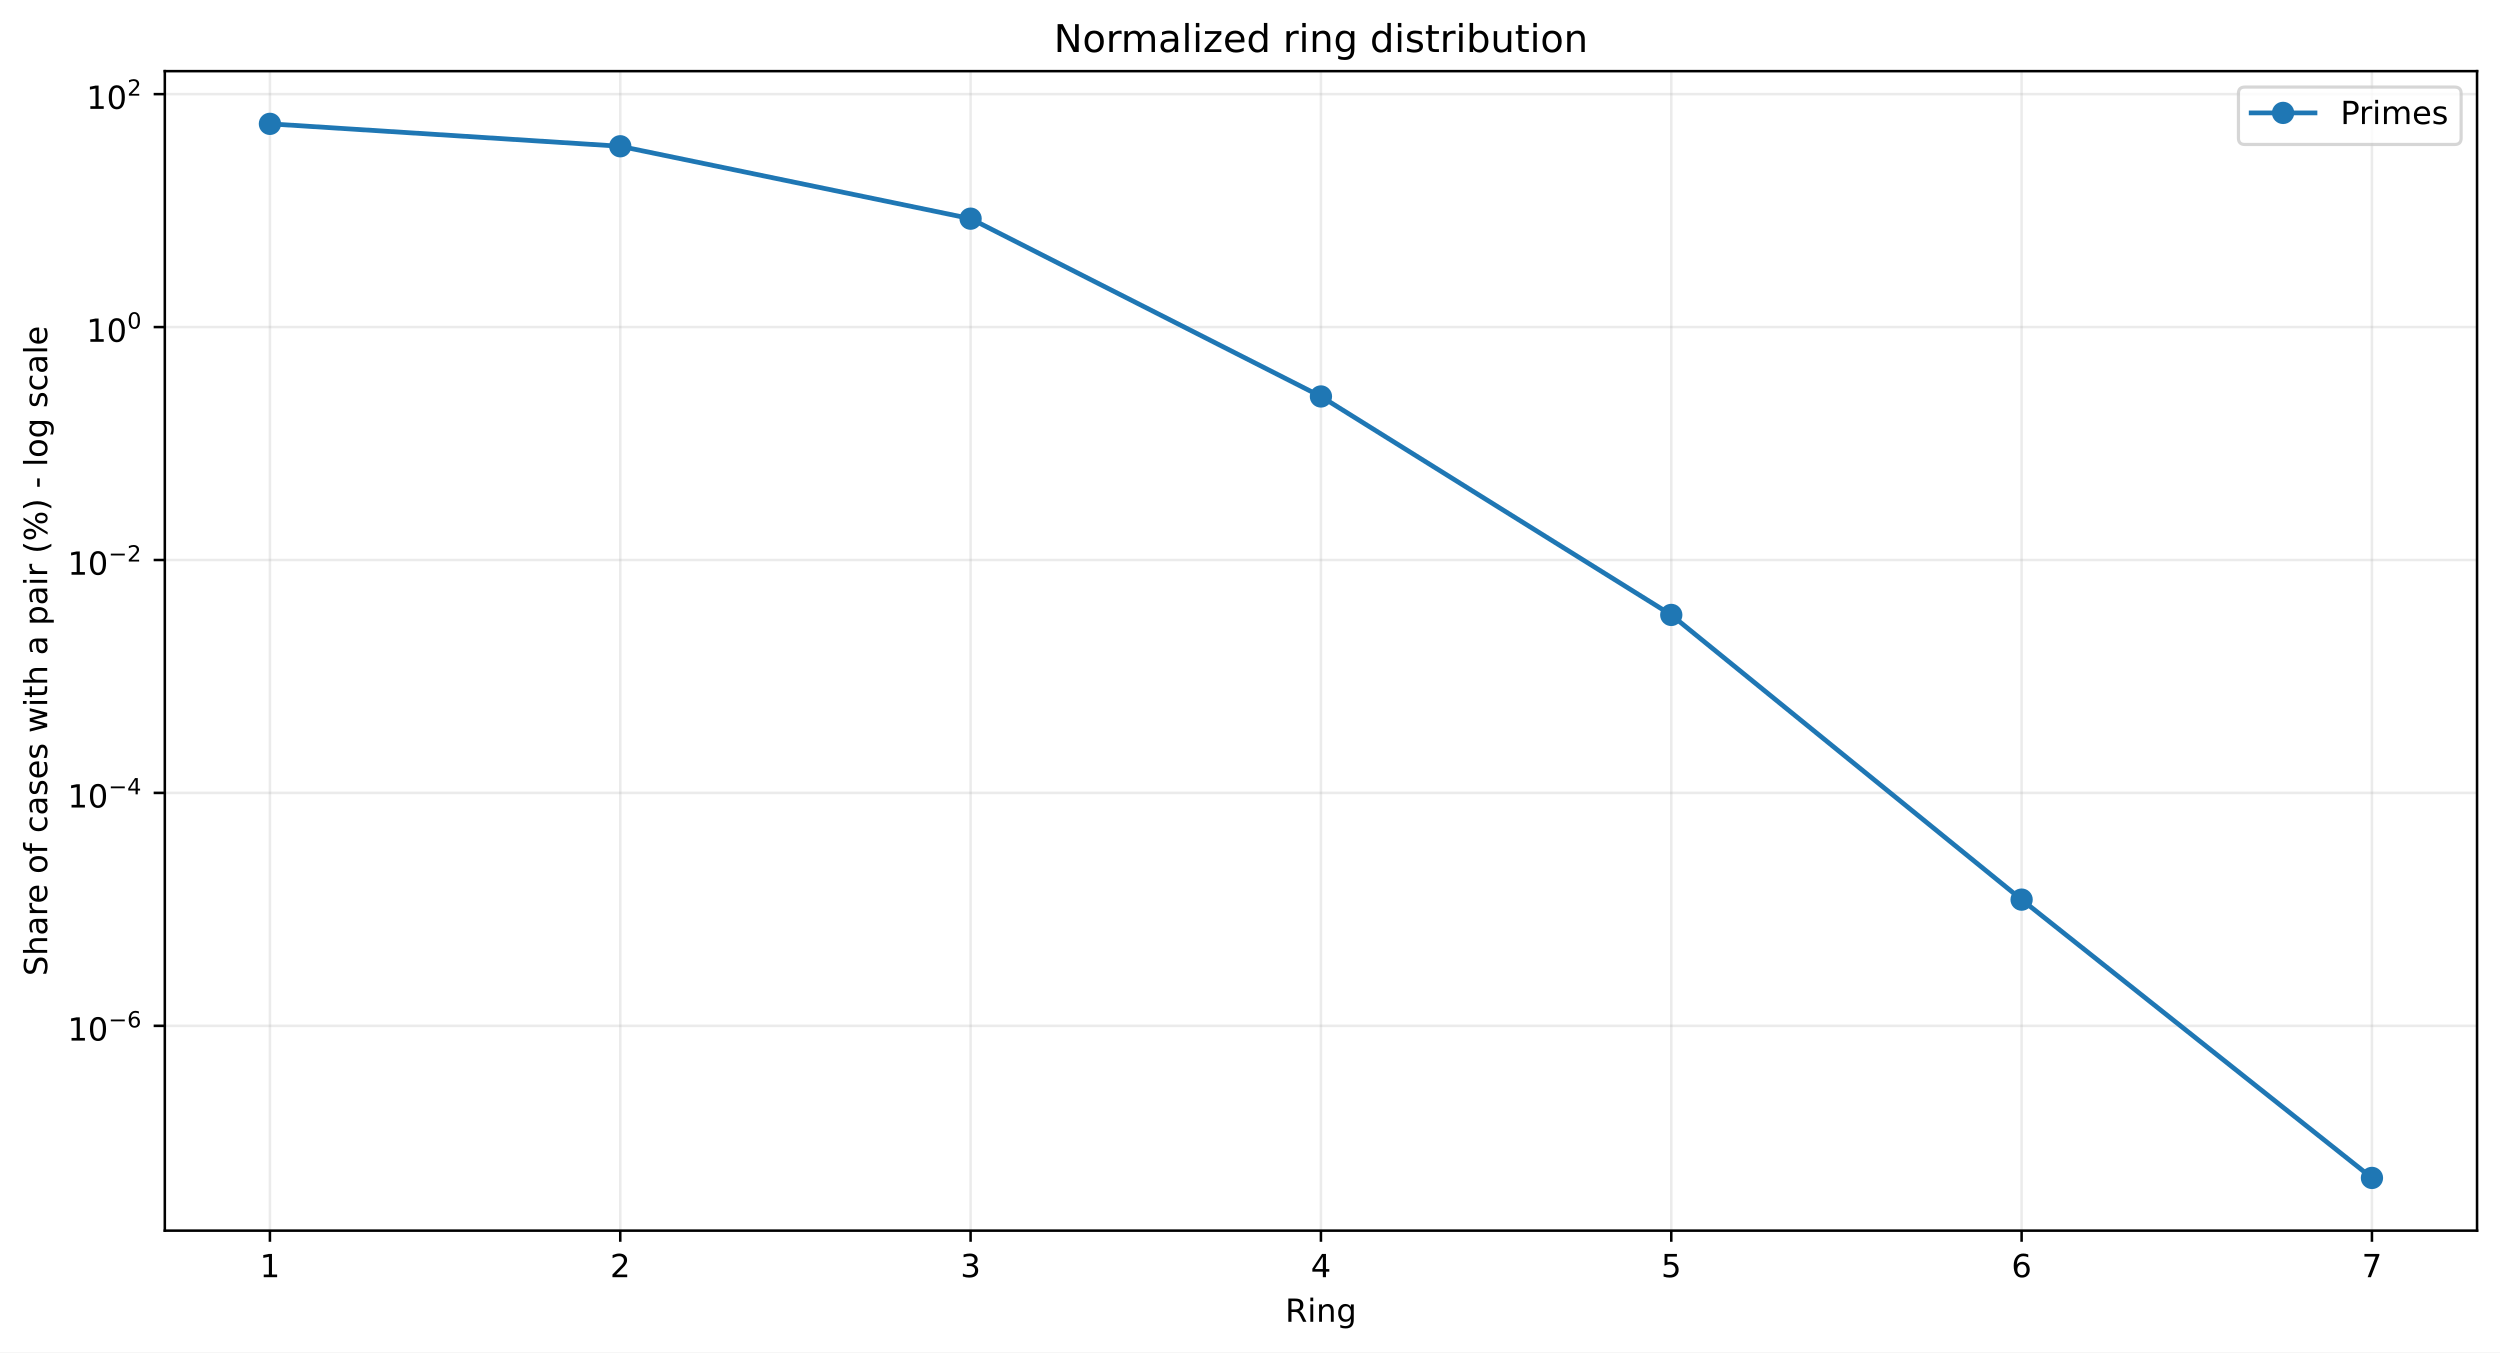
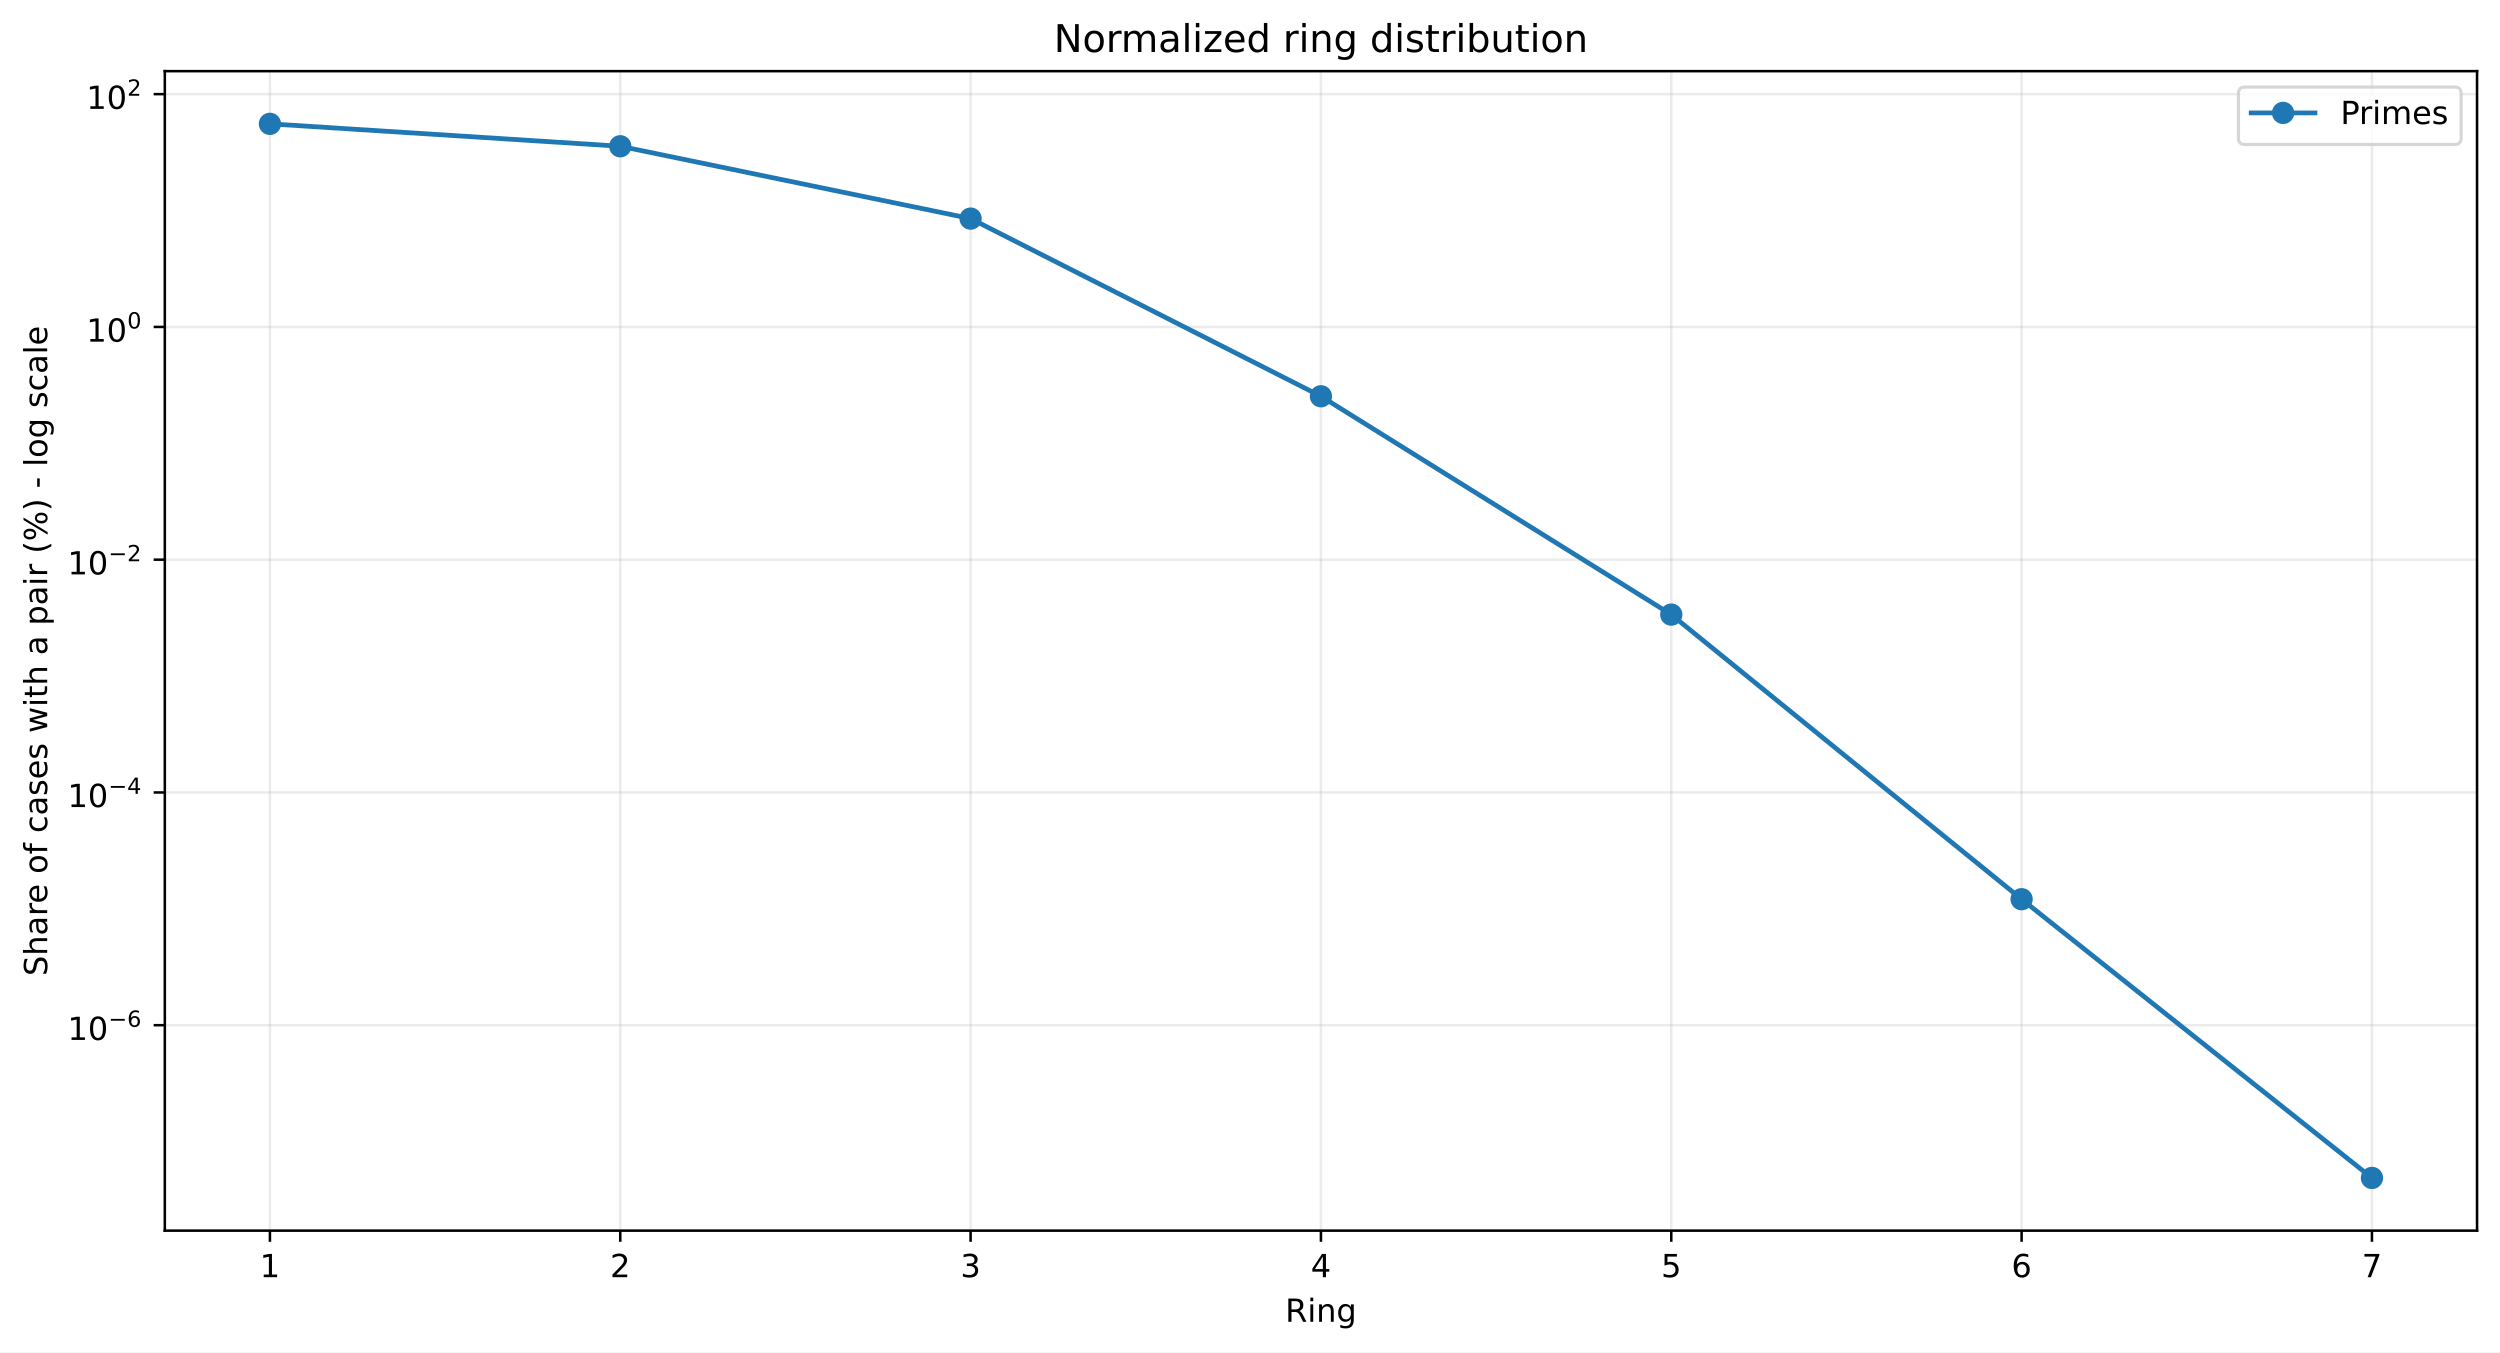
<svg xmlns="http://www.w3.org/2000/svg" xmlns:xlink="http://www.w3.org/1999/xlink" width="784.218pt" height="424.237pt" viewBox="0 0 784.218 424.237" version="1.1">
  <defs>
    <style type="text/css">*{stroke-linejoin: round; stroke-linecap: butt}</style>
  </defs>
  <g id="figure_1">
    <g id="patch_1">
      <path d="M 0 424.237  L 784.218 424.237  L 784.218 0  L 0 0  z " style="fill: #ffffff" />
    </g>
    <g id="axes_1">
      <g id="patch_2">
        <path d="M 51.701 386.036  L 777.018 386.036  L 777.018 22.318  L 51.701 22.318  z " style="fill: #ffffff" />
      </g>
      <g id="matplotlib.axis_1">
        <g id="xtick_1">
          <g id="line2d_1">
-             <path d="M 84.67 386.036  L 84.67 22.318  " clip-path="url(#p2f40c48de6)" style="fill: none; stroke: #b0b0b0; stroke-opacity: 0.25; stroke-width: 0.8; stroke-linecap: square" />
+             <path d="M 84.67 386.036  L 84.67 22.318  " clip-path="url(#p981c1f51fa)" style="fill: none; stroke: #b0b0b0; stroke-opacity: 0.25; stroke-width: 0.8; stroke-linecap: square" />
          </g>
          <g id="line2d_2">
            <defs>
-               <path id="mf0fc2a5c16" d="M 0 0  L 0 3.5  " style="stroke: #000000; stroke-width: 0.8" />
+               <path id="m2659c41da6" d="M 0 0  L 0 3.5  " style="stroke: #000000; stroke-width: 0.8" />
            </defs>
            <g>
-               <use xlink:href="#mf0fc2a5c16" x="84.67" y="386.036" style="stroke: #000000; stroke-width: 0.8" />
+               <use xlink:href="#m2659c41da6" x="84.67" y="386.036" style="stroke: #000000; stroke-width: 0.8" />
            </g>
          </g>
          <g id="text_1">
            <g transform="translate(81.48852 400.6334) scale(0.1 -0.1)">
              <defs>
                <path id="DejaVuSans-14" d="M 794 531  L 1825 531  L 1825 4091  L 703 3866  L 703 4441  L 1819 4666  L 2450 4666  L 2450 531  L 3481 531  L 3481 0  L 794 0  L 794 531  z " transform="scale(0.015625)" />
              </defs>
              <use xlink:href="#DejaVuSans-14" />
            </g>
          </g>
        </g>
        <g id="xtick_2">
          <g id="line2d_3">
-             <path d="M 194.566 386.036  L 194.566 22.318  " clip-path="url(#p2f40c48de6)" style="fill: none; stroke: #b0b0b0; stroke-opacity: 0.25; stroke-width: 0.8; stroke-linecap: square" />
+             <path d="M 194.566 386.036  L 194.566 22.318  " clip-path="url(#p981c1f51fa)" style="fill: none; stroke: #b0b0b0; stroke-opacity: 0.25; stroke-width: 0.8; stroke-linecap: square" />
          </g>
          <g id="line2d_4">
            <g>
-               <use xlink:href="#mf0fc2a5c16" x="194.566" y="386.036" style="stroke: #000000; stroke-width: 0.8" />
+               <use xlink:href="#m2659c41da6" x="194.566" y="386.036" style="stroke: #000000; stroke-width: 0.8" />
            </g>
          </g>
          <g id="text_2">
            <g transform="translate(191.3851 400.6334) scale(0.1 -0.1)">
              <defs>
                <path id="DejaVuSans-15" d="M 1228 531  L 3431 531  L 3431 0  L 469 0  L 469 531  Q 828 903 1448 1529  Q 2069 2156 2228 2338  Q 2531 2678 2651 2914  Q 2772 3150 2772 3378  Q 2772 3750 2511 3984  Q 2250 4219 1831 4219  Q 1534 4219 1204 4116  Q 875 4013 500 3803  L 500 4441  Q 881 4594 1212 4672  Q 1544 4750 1819 4750  Q 2544 4750 2975 4387  Q 3406 4025 3406 3419  Q 3406 3131 3298 2873  Q 3191 2616 2906 2266  Q 2828 2175 2409 1742  Q 1991 1309 1228 531  z " transform="scale(0.015625)" />
              </defs>
              <use xlink:href="#DejaVuSans-15" />
            </g>
          </g>
        </g>
        <g id="xtick_3">
          <g id="line2d_5">
-             <path d="M 304.463 386.036  L 304.463 22.318  " clip-path="url(#p2f40c48de6)" style="fill: none; stroke: #b0b0b0; stroke-opacity: 0.25; stroke-width: 0.8; stroke-linecap: square" />
+             <path d="M 304.463 386.036  L 304.463 22.318  " clip-path="url(#p981c1f51fa)" style="fill: none; stroke: #b0b0b0; stroke-opacity: 0.25; stroke-width: 0.8; stroke-linecap: square" />
          </g>
          <g id="line2d_6">
            <g>
-               <use xlink:href="#mf0fc2a5c16" x="304.463" y="386.036" style="stroke: #000000; stroke-width: 0.8" />
+               <use xlink:href="#m2659c41da6" x="304.463" y="386.036" style="stroke: #000000; stroke-width: 0.8" />
            </g>
          </g>
          <g id="text_3">
            <g transform="translate(301.2817 400.6334) scale(0.1 -0.1)">
              <defs>
                <path id="DejaVuSans-16" d="M 2597 2516  Q 3050 2419 3304 2112  Q 3559 1806 3559 1356  Q 3559 666 3084 287  Q 2609 -91 1734 -91  Q 1441 -91 1130 -33  Q 819 25 488 141  L 488 750  Q 750 597 1062 519  Q 1375 441 1716 441  Q 2309 441 2620 675  Q 2931 909 2931 1356  Q 2931 1769 2642 2001  Q 2353 2234 1838 2234  L 1294 2234  L 1294 2753  L 1863 2753  Q 2328 2753 2575 2939  Q 2822 3125 2822 3475  Q 2822 3834 2567 4026  Q 2313 4219 1838 4219  Q 1578 4219 1281 4162  Q 984 4106 628 3988  L 628 4550  Q 988 4650 1302 4700  Q 1616 4750 1894 4750  Q 2613 4750 3031 4423  Q 3450 4097 3450 3541  Q 3450 3153 3228 2886  Q 3006 2619 2597 2516  z " transform="scale(0.015625)" />
              </defs>
              <use xlink:href="#DejaVuSans-16" />
            </g>
          </g>
        </g>
        <g id="xtick_4">
          <g id="line2d_7">
-             <path d="M 414.36 386.036  L 414.36 22.318  " clip-path="url(#p2f40c48de6)" style="fill: none; stroke: #b0b0b0; stroke-opacity: 0.25; stroke-width: 0.8; stroke-linecap: square" />
+             <path d="M 414.36 386.036  L 414.36 22.318  " clip-path="url(#p981c1f51fa)" style="fill: none; stroke: #b0b0b0; stroke-opacity: 0.25; stroke-width: 0.8; stroke-linecap: square" />
          </g>
          <g id="line2d_8">
            <g>
-               <use xlink:href="#mf0fc2a5c16" x="414.36" y="386.036" style="stroke: #000000; stroke-width: 0.8" />
+               <use xlink:href="#m2659c41da6" x="414.36" y="386.036" style="stroke: #000000; stroke-width: 0.8" />
            </g>
          </g>
          <g id="text_4">
            <g transform="translate(411.1784 400.6334) scale(0.1 -0.1)">
              <defs>
                <path id="DejaVuSans-17" d="M 2419 4116  L 825 1625  L 2419 1625  L 2419 4116  z M 2253 4666  L 3047 4666  L 3047 1625  L 3713 1625  L 3713 1100  L 3047 1100  L 3047 0  L 2419 0  L 2419 1100  L 313 1100  L 313 1709  L 2253 4666  z " transform="scale(0.015625)" />
              </defs>
              <use xlink:href="#DejaVuSans-17" />
            </g>
          </g>
        </g>
        <g id="xtick_5">
          <g id="line2d_9">
-             <path d="M 524.256 386.036  L 524.256 22.318  " clip-path="url(#p2f40c48de6)" style="fill: none; stroke: #b0b0b0; stroke-opacity: 0.25; stroke-width: 0.8; stroke-linecap: square" />
+             <path d="M 524.256 386.036  L 524.256 22.318  " clip-path="url(#p981c1f51fa)" style="fill: none; stroke: #b0b0b0; stroke-opacity: 0.25; stroke-width: 0.8; stroke-linecap: square" />
          </g>
          <g id="line2d_10">
            <g>
-               <use xlink:href="#mf0fc2a5c16" x="524.256" y="386.036" style="stroke: #000000; stroke-width: 0.8" />
+               <use xlink:href="#m2659c41da6" x="524.256" y="386.036" style="stroke: #000000; stroke-width: 0.8" />
            </g>
          </g>
          <g id="text_5">
            <g transform="translate(521.075 400.6334) scale(0.1 -0.1)">
              <defs>
                <path id="DejaVuSans-18" d="M 691 4666  L 3169 4666  L 3169 4134  L 1269 4134  L 1269 2991  Q 1406 3038 1543 3061  Q 1681 3084 1819 3084  Q 2600 3084 3056 2656  Q 3513 2228 3513 1497  Q 3513 744 3044 326  Q 2575 -91 1722 -91  Q 1428 -91 1123 -41  Q 819 9 494 109  L 494 744  Q 775 591 1075 516  Q 1375 441 1709 441  Q 2250 441 2565 725  Q 2881 1009 2881 1497  Q 2881 1984 2565 2268  Q 2250 2553 1709 2553  Q 1456 2553 1204 2497  Q 953 2441 691 2322  L 691 4666  z " transform="scale(0.015625)" />
              </defs>
              <use xlink:href="#DejaVuSans-18" />
            </g>
          </g>
        </g>
        <g id="xtick_6">
          <g id="line2d_11">
-             <path d="M 634.153 386.036  L 634.153 22.318  " clip-path="url(#p2f40c48de6)" style="fill: none; stroke: #b0b0b0; stroke-opacity: 0.25; stroke-width: 0.8; stroke-linecap: square" />
+             <path d="M 634.153 386.036  L 634.153 22.318  " clip-path="url(#p981c1f51fa)" style="fill: none; stroke: #b0b0b0; stroke-opacity: 0.25; stroke-width: 0.8; stroke-linecap: square" />
          </g>
          <g id="line2d_12">
            <g>
-               <use xlink:href="#mf0fc2a5c16" x="634.153" y="386.036" style="stroke: #000000; stroke-width: 0.8" />
+               <use xlink:href="#m2659c41da6" x="634.153" y="386.036" style="stroke: #000000; stroke-width: 0.8" />
            </g>
          </g>
          <g id="text_6">
            <g transform="translate(630.9716 400.6334) scale(0.1 -0.1)">
              <defs>
                <path id="DejaVuSans-19" d="M 2113 2584  Q 1688 2584 1439 2293  Q 1191 2003 1191 1497  Q 1191 994 1439 701  Q 1688 409 2113 409  Q 2538 409 2786 701  Q 3034 994 3034 1497  Q 3034 2003 2786 2293  Q 2538 2584 2113 2584  z M 3366 4563  L 3366 3988  Q 3128 4100 2886 4159  Q 2644 4219 2406 4219  Q 1781 4219 1451 3797  Q 1122 3375 1075 2522  Q 1259 2794 1537 2939  Q 1816 3084 2150 3084  Q 2853 3084 3261 2657  Q 3669 2231 3669 1497  Q 3669 778 3244 343  Q 2819 -91 2113 -91  Q 1303 -91 875 529  Q 447 1150 447 2328  Q 447 3434 972 4092  Q 1497 4750 2381 4750  Q 2619 4750 2861 4703  Q 3103 4656 3366 4563  z " transform="scale(0.015625)" />
              </defs>
              <use xlink:href="#DejaVuSans-19" />
            </g>
          </g>
        </g>
        <g id="xtick_7">
          <g id="line2d_13">
-             <path d="M 744.049 386.036  L 744.049 22.318  " clip-path="url(#p2f40c48de6)" style="fill: none; stroke: #b0b0b0; stroke-opacity: 0.25; stroke-width: 0.8; stroke-linecap: square" />
+             <path d="M 744.049 386.036  L 744.049 22.318  " clip-path="url(#p981c1f51fa)" style="fill: none; stroke: #b0b0b0; stroke-opacity: 0.25; stroke-width: 0.8; stroke-linecap: square" />
          </g>
          <g id="line2d_14">
            <g>
-               <use xlink:href="#mf0fc2a5c16" x="744.049" y="386.036" style="stroke: #000000; stroke-width: 0.8" />
+               <use xlink:href="#m2659c41da6" x="744.049" y="386.036" style="stroke: #000000; stroke-width: 0.8" />
            </g>
          </g>
          <g id="text_7">
            <g transform="translate(740.8682 400.6334) scale(0.1 -0.1)">
              <defs>
                <path id="DejaVuSans-1a" d="M 525 4666  L 3525 4666  L 3525 4397  L 1831 0  L 1172 0  L 2766 4134  L 525 4134  L 525 4666  z " transform="scale(0.015625)" />
              </defs>
              <use xlink:href="#DejaVuSans-1a" />
            </g>
          </g>
        </g>
        <g id="text_8">
          <g transform="translate(403.1534 414.6342) scale(0.1 -0.1)">
            <defs>
              <path id="DejaVuSans-35" d="M 2841 2188  Q 3044 2119 3236 1894  Q 3428 1669 3622 1275  L 4263 0  L 3584 0  L 2988 1197  Q 2756 1666 2539 1819  Q 2322 1972 1947 1972  L 1259 1972  L 1259 0  L 628 0  L 628 4666  L 2053 4666  Q 2853 4666 3247 4331  Q 3641 3997 3641 3322  Q 3641 2881 3436 2590  Q 3231 2300 2841 2188  z M 1259 4147  L 1259 2491  L 2053 2491  Q 2509 2491 2742 2702  Q 2975 2913 2975 3322  Q 2975 3731 2742 3939  Q 2509 4147 2053 4147  L 1259 4147  z " transform="scale(0.015625)" />
              <path id="DejaVuSans-4c" d="M 603 3500  L 1178 3500  L 1178 0  L 603 0  L 603 3500  z M 603 4863  L 1178 4863  L 1178 4134  L 603 4134  L 603 4863  z " transform="scale(0.015625)" />
              <path id="DejaVuSans-51" d="M 3513 2113  L 3513 0  L 2938 0  L 2938 2094  Q 2938 2591 2744 2837  Q 2550 3084 2163 3084  Q 1697 3084 1428 2787  Q 1159 2491 1159 1978  L 1159 0  L 581 0  L 581 3500  L 1159 3500  L 1159 2956  Q 1366 3272 1645 3428  Q 1925 3584 2291 3584  Q 2894 3584 3203 3211  Q 3513 2838 3513 2113  z " transform="scale(0.015625)" />
              <path id="DejaVuSans-4a" d="M 2906 1791  Q 2906 2416 2648 2759  Q 2391 3103 1925 3103  Q 1463 3103 1205 2759  Q 947 2416 947 1791  Q 947 1169 1205 825  Q 1463 481 1925 481  Q 2391 481 2648 825  Q 2906 1169 2906 1791  z M 3481 434  Q 3481 -459 3084 -895  Q 2688 -1331 1869 -1331  Q 1566 -1331 1297 -1286  Q 1028 -1241 775 -1147  L 775 -588  Q 1028 -725 1275 -790  Q 1522 -856 1778 -856  Q 2344 -856 2625 -561  Q 2906 -266 2906 331  L 2906 616  Q 2728 306 2450 153  Q 2172 0 1784 0  Q 1141 0 747 490  Q 353 981 353 1791  Q 353 2603 747 3093  Q 1141 3584 1784 3584  Q 2172 3584 2450 3431  Q 2728 3278 2906 2969  L 2906 3500  L 3481 3500  L 3481 434  z " transform="scale(0.015625)" />
            </defs>
            <use xlink:href="#DejaVuSans-35" />
            <use xlink:href="#DejaVuSans-4c" transform="translate(69.48438 0)" />
            <use xlink:href="#DejaVuSans-51" transform="translate(97.26562 0)" />
            <use xlink:href="#DejaVuSans-4a" transform="translate(160.6406 0)" />
          </g>
        </g>
      </g>
      <g id="matplotlib.axis_2">
        <g id="ytick_1">
          <g id="line2d_15">
-             <path d="M 51.701 321.789  L 777.018 321.789  " clip-path="url(#p2f40c48de6)" style="fill: none; stroke: #b0b0b0; stroke-opacity: 0.25; stroke-width: 0.8; stroke-linecap: square" />
+             <path d="M 51.701 321.599  L 777.018 321.599  " clip-path="url(#p981c1f51fa)" style="fill: none; stroke: #b0b0b0; stroke-opacity: 0.25; stroke-width: 0.8; stroke-linecap: square" />
          </g>
          <g id="line2d_16">
            <defs>
-               <path id="m67cafda4d7" d="M 0 0  L -3.5 0  " style="stroke: #000000; stroke-width: 0.8" />
+               <path id="ma3aa2101e8" d="M 0 0  L -3.5 0  " style="stroke: #000000; stroke-width: 0.8" />
            </defs>
            <g>
-               <use xlink:href="#m67cafda4d7" x="51.701" y="321.789" style="stroke: #000000; stroke-width: 0.8" />
+               <use xlink:href="#ma3aa2101e8" x="51.701" y="321.599" style="stroke: #000000; stroke-width: 0.8" />
            </g>
          </g>
          <g id="text_9">
-             <g transform="translate(21.20078 326.4891) scale(0.1 -0.1)">
+             <g transform="translate(21.20078 326.2985) scale(0.1 -0.1)">
              <defs>
                <path id="DejaVuSans-13" d="M 2034 4250  Q 1547 4250 1301 3770  Q 1056 3291 1056 2328  Q 1056 1369 1301 889  Q 1547 409 2034 409  Q 2525 409 2770 889  Q 3016 1369 3016 2328  Q 3016 3291 2770 3770  Q 2525 4250 2034 4250  z M 2034 4750  Q 2819 4750 3233 4129  Q 3647 3509 3647 2328  Q 3647 1150 3233 529  Q 2819 -91 2034 -91  Q 1250 -91 836 529  Q 422 1150 422 2328  Q 422 3509 836 4129  Q 1250 4750 2034 4750  z " transform="scale(0.015625)" />
                <path id="DejaVuSans-c9c" d="M 678 2272  L 4684 2272  L 4684 1741  L 678 1741  L 678 2272  z " transform="scale(0.015625)" />
              </defs>
              <use xlink:href="#DejaVuSans-14" transform="translate(0 0.746875)" />
              <use xlink:href="#DejaVuSans-13" transform="translate(63.62305 0.746875)" />
              <use xlink:href="#DejaVuSans-c9c" transform="translate(128.2031 42.04688) scale(0.7)" />
              <use xlink:href="#DejaVuSans-19" transform="translate(186.8555 42.04688) scale(0.7)" />
            </g>
          </g>
        </g>
        <g id="ytick_2">
          <g id="line2d_17">
-             <path d="M 51.701 248.723  L 777.018 248.723  " clip-path="url(#p2f40c48de6)" style="fill: none; stroke: #b0b0b0; stroke-opacity: 0.25; stroke-width: 0.8; stroke-linecap: square" />
+             <path d="M 51.701 248.582  L 777.018 248.582  " clip-path="url(#p981c1f51fa)" style="fill: none; stroke: #b0b0b0; stroke-opacity: 0.25; stroke-width: 0.8; stroke-linecap: square" />
          </g>
          <g id="line2d_18">
            <g>
-               <use xlink:href="#m67cafda4d7" x="51.701" y="248.723" style="stroke: #000000; stroke-width: 0.8" />
+               <use xlink:href="#ma3aa2101e8" x="51.701" y="248.582" style="stroke: #000000; stroke-width: 0.8" />
            </g>
          </g>
          <g id="text_10">
-             <g transform="translate(21.20078 253.3731) scale(0.1 -0.1)">
+             <g transform="translate(21.20078 253.2317) scale(0.1 -0.1)">
              <use xlink:href="#DejaVuSans-14" transform="translate(0 0.665625)" />
              <use xlink:href="#DejaVuSans-13" transform="translate(63.62305 0.665625)" />
              <use xlink:href="#DejaVuSans-c9c" transform="translate(128.2031 41.96563) scale(0.7)" />
              <use xlink:href="#DejaVuSans-17" transform="translate(186.8555 41.96563) scale(0.7)" />
            </g>
          </g>
        </g>
        <g id="ytick_3">
          <g id="line2d_19">
-             <path d="M 51.701 175.657  L 777.018 175.657  " clip-path="url(#p2f40c48de6)" style="fill: none; stroke: #b0b0b0; stroke-opacity: 0.25; stroke-width: 0.8; stroke-linecap: square" />
+             <path d="M 51.701 175.565  L 777.018 175.565  " clip-path="url(#p981c1f51fa)" style="fill: none; stroke: #b0b0b0; stroke-opacity: 0.25; stroke-width: 0.8; stroke-linecap: square" />
          </g>
          <g id="line2d_20">
            <g>
-               <use xlink:href="#m67cafda4d7" x="51.701" y="175.657" style="stroke: #000000; stroke-width: 0.8" />
+               <use xlink:href="#ma3aa2101e8" x="51.701" y="175.565" style="stroke: #000000; stroke-width: 0.8" />
            </g>
          </g>
          <g id="text_11">
-             <g transform="translate(21.20078 180.357) scale(0.1 -0.1)">
+             <g transform="translate(21.20078 180.2648) scale(0.1 -0.1)">
              <use xlink:href="#DejaVuSans-14" transform="translate(0 0.746875)" />
              <use xlink:href="#DejaVuSans-13" transform="translate(63.62305 0.746875)" />
              <use xlink:href="#DejaVuSans-c9c" transform="translate(128.2031 42.04688) scale(0.7)" />
              <use xlink:href="#DejaVuSans-15" transform="translate(186.8555 42.04688) scale(0.7)" />
            </g>
          </g>
        </g>
        <g id="ytick_4">
          <g id="line2d_21">
-             <path d="M 51.701 102.591  L 777.018 102.591  " clip-path="url(#p2f40c48de6)" style="fill: none; stroke: #b0b0b0; stroke-opacity: 0.25; stroke-width: 0.8; stroke-linecap: square" />
+             <path d="M 51.701 102.548  L 777.018 102.548  " clip-path="url(#p981c1f51fa)" style="fill: none; stroke: #b0b0b0; stroke-opacity: 0.25; stroke-width: 0.8; stroke-linecap: square" />
          </g>
          <g id="line2d_22">
            <g>
-               <use xlink:href="#m67cafda4d7" x="51.701" y="102.591" style="stroke: #000000; stroke-width: 0.8" />
+               <use xlink:href="#ma3aa2101e8" x="51.701" y="102.548" style="stroke: #000000; stroke-width: 0.8" />
            </g>
          </g>
          <g id="text_12">
-             <g transform="translate(27.10078 107.2909) scale(0.1 -0.1)">
+             <g transform="translate(27.10078 107.248) scale(0.1 -0.1)">
              <use xlink:href="#DejaVuSans-14" transform="translate(0 0.746875)" />
              <use xlink:href="#DejaVuSans-13" transform="translate(63.62305 0.746875)" />
              <use xlink:href="#DejaVuSans-13" transform="translate(128.2031 42.04688) scale(0.7)" />
            </g>
          </g>
        </g>
        <g id="ytick_5">
          <g id="line2d_23">
-             <path d="M 51.701 29.525  L 777.018 29.525  " clip-path="url(#p2f40c48de6)" style="fill: none; stroke: #b0b0b0; stroke-opacity: 0.25; stroke-width: 0.8; stroke-linecap: square" />
+             <path d="M 51.701 29.531  L 777.018 29.531  " clip-path="url(#p981c1f51fa)" style="fill: none; stroke: #b0b0b0; stroke-opacity: 0.25; stroke-width: 0.8; stroke-linecap: square" />
          </g>
          <g id="line2d_24">
            <g>
-               <use xlink:href="#m67cafda4d7" x="51.701" y="29.525" style="stroke: #000000; stroke-width: 0.8" />
+               <use xlink:href="#ma3aa2101e8" x="51.701" y="29.531" style="stroke: #000000; stroke-width: 0.8" />
            </g>
          </g>
          <g id="text_13">
-             <g transform="translate(27.10078 34.22487) scale(0.1 -0.1)">
+             <g transform="translate(27.10078 34.23115) scale(0.1 -0.1)">
              <use xlink:href="#DejaVuSans-14" transform="translate(0 0.746875)" />
              <use xlink:href="#DejaVuSans-13" transform="translate(63.62305 0.746875)" />
              <use xlink:href="#DejaVuSans-15" transform="translate(128.2031 42.04688) scale(0.7)" />
            </g>
          </g>
        </g>
        <g id="text_14">
          <g transform="translate(14.79844 306.1426) rotate(-90) scale(0.1 -0.1)">
            <defs>
              <path id="DejaVuSans-36" d="M 3425 4513  L 3425 3897  Q 3066 4069 2747 4153  Q 2428 4238 2131 4238  Q 1616 4238 1336 4038  Q 1056 3838 1056 3469  Q 1056 3159 1242 3001  Q 1428 2844 1947 2747  L 2328 2669  Q 3034 2534 3370 2195  Q 3706 1856 3706 1288  Q 3706 609 3251 259  Q 2797 -91 1919 -91  Q 1588 -91 1214 -16  Q 841 59 441 206  L 441 856  Q 825 641 1194 531  Q 1563 422 1919 422  Q 2459 422 2753 634  Q 3047 847 3047 1241  Q 3047 1584 2836 1778  Q 2625 1972 2144 2069  L 1759 2144  Q 1053 2284 737 2584  Q 422 2884 422 3419  Q 422 4038 858 4394  Q 1294 4750 2059 4750  Q 2388 4750 2728 4690  Q 3069 4631 3425 4513  z " transform="scale(0.015625)" />
              <path id="DejaVuSans-4b" d="M 3513 2113  L 3513 0  L 2938 0  L 2938 2094  Q 2938 2591 2744 2837  Q 2550 3084 2163 3084  Q 1697 3084 1428 2787  Q 1159 2491 1159 1978  L 1159 0  L 581 0  L 581 4863  L 1159 4863  L 1159 2956  Q 1366 3272 1645 3428  Q 1925 3584 2291 3584  Q 2894 3584 3203 3211  Q 3513 2838 3513 2113  z " transform="scale(0.015625)" />
              <path id="DejaVuSans-44" d="M 2194 1759  Q 1497 1759 1228 1600  Q 959 1441 959 1056  Q 959 750 1161 570  Q 1363 391 1709 391  Q 2188 391 2477 730  Q 2766 1069 2766 1631  L 2766 1759  L 2194 1759  z M 3341 1997  L 3341 0  L 2766 0  L 2766 531  Q 2569 213 2275 61  Q 1981 -91 1556 -91  Q 1019 -91 701 211  Q 384 513 384 1019  Q 384 1609 779 1909  Q 1175 2209 1959 2209  L 2766 2209  L 2766 2266  Q 2766 2663 2505 2880  Q 2244 3097 1772 3097  Q 1472 3097 1187 3025  Q 903 2953 641 2809  L 641 3341  Q 956 3463 1253 3523  Q 1550 3584 1831 3584  Q 2591 3584 2966 3190  Q 3341 2797 3341 1997  z " transform="scale(0.015625)" />
              <path id="DejaVuSans-55" d="M 2631 2963  Q 2534 3019 2420 3045  Q 2306 3072 2169 3072  Q 1681 3072 1420 2755  Q 1159 2438 1159 1844  L 1159 0  L 581 0  L 581 3500  L 1159 3500  L 1159 2956  Q 1341 3275 1631 3429  Q 1922 3584 2338 3584  Q 2397 3584 2469 3576  Q 2541 3569 2628 3553  L 2631 2963  z " transform="scale(0.015625)" />
              <path id="DejaVuSans-48" d="M 3597 1894  L 3597 1613  L 953 1613  Q 991 1019 1311 708  Q 1631 397 2203 397  Q 2534 397 2845 478  Q 3156 559 3463 722  L 3463 178  Q 3153 47 2828 -22  Q 2503 -91 2169 -91  Q 1331 -91 842 396  Q 353 884 353 1716  Q 353 2575 817 3079  Q 1281 3584 2069 3584  Q 2775 3584 3186 3129  Q 3597 2675 3597 1894  z M 3022 2063  Q 3016 2534 2758 2815  Q 2500 3097 2075 3097  Q 1594 3097 1305 2825  Q 1016 2553 972 2059  L 3022 2063  z " transform="scale(0.015625)" />
              <path id="DejaVuSans-3" transform="scale(0.015625)" />
              <path id="DejaVuSans-52" d="M 1959 3097  Q 1497 3097 1228 2736  Q 959 2375 959 1747  Q 959 1119 1226 758  Q 1494 397 1959 397  Q 2419 397 2687 759  Q 2956 1122 2956 1747  Q 2956 2369 2687 2733  Q 2419 3097 1959 3097  z M 1959 3584  Q 2709 3584 3137 3096  Q 3566 2609 3566 1747  Q 3566 888 3137 398  Q 2709 -91 1959 -91  Q 1206 -91 779 398  Q 353 888 353 1747  Q 353 2609 779 3096  Q 1206 3584 1959 3584  z " transform="scale(0.015625)" />
              <path id="DejaVuSans-49" d="M 2375 4863  L 2375 4384  L 1825 4384  Q 1516 4384 1395 4259  Q 1275 4134 1275 3809  L 1275 3500  L 2222 3500  L 2222 3053  L 1275 3053  L 1275 0  L 697 0  L 697 3053  L 147 3053  L 147 3500  L 697 3500  L 697 3744  Q 697 4328 969 4595  Q 1241 4863 1831 4863  L 2375 4863  z " transform="scale(0.015625)" />
              <path id="DejaVuSans-46" d="M 3122 3366  L 3122 2828  Q 2878 2963 2633 3030  Q 2388 3097 2138 3097  Q 1578 3097 1268 2742  Q 959 2388 959 1747  Q 959 1106 1268 751  Q 1578 397 2138 397  Q 2388 397 2633 464  Q 2878 531 3122 666  L 3122 134  Q 2881 22 2623 -34  Q 2366 -91 2075 -91  Q 1284 -91 818 406  Q 353 903 353 1747  Q 353 2603 823 3093  Q 1294 3584 2113 3584  Q 2378 3584 2631 3529  Q 2884 3475 3122 3366  z " transform="scale(0.015625)" />
              <path id="DejaVuSans-56" d="M 2834 3397  L 2834 2853  Q 2591 2978 2328 3040  Q 2066 3103 1784 3103  Q 1356 3103 1142 2972  Q 928 2841 928 2578  Q 928 2378 1081 2264  Q 1234 2150 1697 2047  L 1894 2003  Q 2506 1872 2764 1633  Q 3022 1394 3022 966  Q 3022 478 2636 193  Q 2250 -91 1575 -91  Q 1294 -91 989 -36  Q 684 19 347 128  L 347 722  Q 666 556 975 473  Q 1284 391 1588 391  Q 1994 391 2212 530  Q 2431 669 2431 922  Q 2431 1156 2273 1281  Q 2116 1406 1581 1522  L 1381 1569  Q 847 1681 609 1914  Q 372 2147 372 2553  Q 372 3047 722 3315  Q 1072 3584 1716 3584  Q 2034 3584 2315 3537  Q 2597 3491 2834 3397  z " transform="scale(0.015625)" />
              <path id="DejaVuSans-5a" d="M 269 3500  L 844 3500  L 1563 769  L 2278 3500  L 2956 3500  L 3675 769  L 4391 3500  L 4966 3500  L 4050 0  L 3372 0  L 2619 2869  L 1863 0  L 1184 0  L 269 3500  z " transform="scale(0.015625)" />
              <path id="DejaVuSans-57" d="M 1172 4494  L 1172 3500  L 2356 3500  L 2356 3053  L 1172 3053  L 1172 1153  Q 1172 725 1289 603  Q 1406 481 1766 481  L 2356 481  L 2356 0  L 1766 0  Q 1100 0 847 248  Q 594 497 594 1153  L 594 3053  L 172 3053  L 172 3500  L 594 3500  L 594 4494  L 1172 4494  z " transform="scale(0.015625)" />
              <path id="DejaVuSans-53" d="M 1159 525  L 1159 -1331  L 581 -1331  L 581 3500  L 1159 3500  L 1159 2969  Q 1341 3281 1617 3432  Q 1894 3584 2278 3584  Q 2916 3584 3314 3078  Q 3713 2572 3713 1747  Q 3713 922 3314 415  Q 2916 -91 2278 -91  Q 1894 -91 1617 61  Q 1341 213 1159 525  z M 3116 1747  Q 3116 2381 2855 2742  Q 2594 3103 2138 3103  Q 1681 3103 1420 2742  Q 1159 2381 1159 1747  Q 1159 1113 1420 752  Q 1681 391 2138 391  Q 2594 391 2855 752  Q 3116 1113 3116 1747  z " transform="scale(0.015625)" />
              <path id="DejaVuSans-b" d="M 1984 4856  Q 1566 4138 1362 3434  Q 1159 2731 1159 2009  Q 1159 1288 1364 580  Q 1569 -128 1984 -844  L 1484 -844  Q 1016 -109 783 600  Q 550 1309 550 2009  Q 550 2706 781 3412  Q 1013 4119 1484 4856  L 1984 4856  z " transform="scale(0.015625)" />
              <path id="DejaVuSans-8" d="M 4653 2053  Q 4381 2053 4226 1822  Q 4072 1591 4072 1178  Q 4072 772 4226 539  Q 4381 306 4653 306  Q 4919 306 5073 539  Q 5228 772 5228 1178  Q 5228 1588 5073 1820  Q 4919 2053 4653 2053  z M 4653 2450  Q 5147 2450 5437 2106  Q 5728 1763 5728 1178  Q 5728 594 5436 251  Q 5144 -91 4653 -91  Q 4153 -91 3862 251  Q 3572 594 3572 1178  Q 3572 1766 3864 2108  Q 4156 2450 4653 2450  z M 1428 4353  Q 1159 4353 1004 4120  Q 850 3888 850 3481  Q 850 3069 1003 2837  Q 1156 2606 1428 2606  Q 1700 2606 1854 2837  Q 2009 3069 2009 3481  Q 2009 3884 1853 4118  Q 1697 4353 1428 4353  z M 4250 4750  L 4750 4750  L 1831 -91  L 1331 -91  L 4250 4750  z M 1428 4750  Q 1922 4750 2215 4408  Q 2509 4066 2509 3481  Q 2509 2891 2217 2550  Q 1925 2209 1428 2209  Q 931 2209 642 2551  Q 353 2894 353 3481  Q 353 4063 643 4406  Q 934 4750 1428 4750  z " transform="scale(0.015625)" />
              <path id="DejaVuSans-c" d="M 513 4856  L 1013 4856  Q 1481 4119 1714 3412  Q 1947 2706 1947 2009  Q 1947 1309 1714 600  Q 1481 -109 1013 -844  L 513 -844  Q 928 -128 1133 580  Q 1338 1288 1338 2009  Q 1338 2731 1133 3434  Q 928 4138 513 4856  z " transform="scale(0.015625)" />
              <path id="DejaVuSans-10" d="M 313 2009  L 1997 2009  L 1997 1497  L 313 1497  L 313 2009  z " transform="scale(0.015625)" />
              <path id="DejaVuSans-4f" d="M 603 4863  L 1178 4863  L 1178 0  L 603 0  L 603 4863  z " transform="scale(0.015625)" />
            </defs>
            <use xlink:href="#DejaVuSans-36" />
            <use xlink:href="#DejaVuSans-4b" transform="translate(63.48438 0)" />
            <use xlink:href="#DejaVuSans-44" transform="translate(126.8594 0)" />
            <use xlink:href="#DejaVuSans-55" transform="translate(188.1406 0)" />
            <use xlink:href="#DejaVuSans-48" transform="translate(227.0469 0)" />
            <use xlink:href="#DejaVuSans-3" transform="translate(288.5781 0)" />
            <use xlink:href="#DejaVuSans-52" transform="translate(320.3594 0)" />
            <use xlink:href="#DejaVuSans-49" transform="translate(381.5469 0)" />
            <use xlink:href="#DejaVuSans-3" transform="translate(416.75 0)" />
            <use xlink:href="#DejaVuSans-46" transform="translate(448.5312 0)" />
            <use xlink:href="#DejaVuSans-44" transform="translate(503.5156 0)" />
            <use xlink:href="#DejaVuSans-56" transform="translate(564.7969 0)" />
            <use xlink:href="#DejaVuSans-48" transform="translate(616.8906 0)" />
            <use xlink:href="#DejaVuSans-56" transform="translate(678.4219 0)" />
            <use xlink:href="#DejaVuSans-3" transform="translate(730.5156 0)" />
            <use xlink:href="#DejaVuSans-5a" transform="translate(762.2969 0)" />
            <use xlink:href="#DejaVuSans-4c" transform="translate(844.0781 0)" />
            <use xlink:href="#DejaVuSans-57" transform="translate(871.8594 0)" />
            <use xlink:href="#DejaVuSans-4b" transform="translate(911.0625 0)" />
            <use xlink:href="#DejaVuSans-3" transform="translate(974.4375 0)" />
            <use xlink:href="#DejaVuSans-44" transform="translate(1006.219 0)" />
            <use xlink:href="#DejaVuSans-3" transform="translate(1067.5 0)" />
            <use xlink:href="#DejaVuSans-53" transform="translate(1099.281 0)" />
            <use xlink:href="#DejaVuSans-44" transform="translate(1162.766 0)" />
            <use xlink:href="#DejaVuSans-4c" transform="translate(1224.047 0)" />
            <use xlink:href="#DejaVuSans-55" transform="translate(1251.828 0)" />
            <use xlink:href="#DejaVuSans-3" transform="translate(1292.938 0)" />
            <use xlink:href="#DejaVuSans-b" transform="translate(1324.719 0)" />
            <use xlink:href="#DejaVuSans-8" transform="translate(1363.734 0)" />
            <use xlink:href="#DejaVuSans-c" transform="translate(1458.75 0)" />
            <use xlink:href="#DejaVuSans-3" transform="translate(1497.766 0)" />
            <use xlink:href="#DejaVuSans-10" transform="translate(1529.547 0)" />
            <use xlink:href="#DejaVuSans-3" transform="translate(1565.625 0)" />
            <use xlink:href="#DejaVuSans-4f" transform="translate(1597.406 0)" />
            <use xlink:href="#DejaVuSans-52" transform="translate(1625.188 0)" />
            <use xlink:href="#DejaVuSans-4a" transform="translate(1686.375 0)" />
            <use xlink:href="#DejaVuSans-3" transform="translate(1749.859 0)" />
            <use xlink:href="#DejaVuSans-56" transform="translate(1781.641 0)" />
            <use xlink:href="#DejaVuSans-46" transform="translate(1833.734 0)" />
            <use xlink:href="#DejaVuSans-44" transform="translate(1888.719 0)" />
            <use xlink:href="#DejaVuSans-4f" transform="translate(1950 0)" />
            <use xlink:href="#DejaVuSans-48" transform="translate(1977.781 0)" />
          </g>
        </g>
      </g>
      <g id="line2d_25">
-         <path d="M 84.67 38.851  L 194.566 45.883  L 304.463 68.595  L 414.36 124.366  L 524.256 192.896  L 634.153 282.2  L 744.049 369.503  " clip-path="url(#p2f40c48de6)" style="fill: none; stroke: #1f77b4; stroke-width: 1.5; stroke-linecap: square" />
+         <path d="M 84.67 38.851  L 194.566 45.878  L 304.463 68.575  L 414.36 124.308  L 524.256 192.794  L 634.153 282.068  L 744.049 369.503  " clip-path="url(#p981c1f51fa)" style="fill: none; stroke: #1f77b4; stroke-width: 1.5; stroke-linecap: square" />
        <defs>
-           <path id="m51e065320f" d="M 0 3  C 0.796 3 1.559 2.684 2.121 2.121  C 2.684 1.559 3 0.796 3 0  C 3 -0.796 2.684 -1.559 2.121 -2.121  C 1.559 -2.684 0.796 -3 0 -3  C -0.796 -3 -1.559 -2.684 -2.121 -2.121  C -2.684 -1.559 -3 -0.796 -3 0  C -3 0.796 -2.684 1.559 -2.121 2.121  C -1.559 2.684 -0.796 3 0 3  z " style="stroke: #1f77b4" />
+           <path id="mafba379938" d="M 0 3  C 0.796 3 1.559 2.684 2.121 2.121  C 2.684 1.559 3 0.796 3 0  C 3 -0.796 2.684 -1.559 2.121 -2.121  C 1.559 -2.684 0.796 -3 0 -3  C -0.796 -3 -1.559 -2.684 -2.121 -2.121  C -2.684 -1.559 -3 -0.796 -3 0  C -3 0.796 -2.684 1.559 -2.121 2.121  C -1.559 2.684 -0.796 3 0 3  z " style="stroke: #1f77b4" />
        </defs>
-         <g clip-path="url(#p2f40c48de6)">
-           <use xlink:href="#m51e065320f" x="84.67" y="38.851" style="fill: #1f77b4; stroke: #1f77b4" />
-           <use xlink:href="#m51e065320f" x="194.566" y="45.883" style="fill: #1f77b4; stroke: #1f77b4" />
-           <use xlink:href="#m51e065320f" x="304.463" y="68.595" style="fill: #1f77b4; stroke: #1f77b4" />
-           <use xlink:href="#m51e065320f" x="414.36" y="124.366" style="fill: #1f77b4; stroke: #1f77b4" />
-           <use xlink:href="#m51e065320f" x="524.256" y="192.896" style="fill: #1f77b4; stroke: #1f77b4" />
-           <use xlink:href="#m51e065320f" x="634.153" y="282.2" style="fill: #1f77b4; stroke: #1f77b4" />
-           <use xlink:href="#m51e065320f" x="744.049" y="369.503" style="fill: #1f77b4; stroke: #1f77b4" />
+         <g clip-path="url(#p981c1f51fa)">
+           <use xlink:href="#mafba379938" x="84.67" y="38.851" style="fill: #1f77b4; stroke: #1f77b4" />
+           <use xlink:href="#mafba379938" x="194.566" y="45.878" style="fill: #1f77b4; stroke: #1f77b4" />
+           <use xlink:href="#mafba379938" x="304.463" y="68.575" style="fill: #1f77b4; stroke: #1f77b4" />
+           <use xlink:href="#mafba379938" x="414.36" y="124.308" style="fill: #1f77b4; stroke: #1f77b4" />
+           <use xlink:href="#mafba379938" x="524.256" y="192.794" style="fill: #1f77b4; stroke: #1f77b4" />
+           <use xlink:href="#mafba379938" x="634.153" y="282.068" style="fill: #1f77b4; stroke: #1f77b4" />
+           <use xlink:href="#mafba379938" x="744.049" y="369.503" style="fill: #1f77b4; stroke: #1f77b4" />
        </g>
      </g>
      <g id="patch_3">
        <path d="M 51.701 386.036  L 51.701 22.318  " style="fill: none; stroke: #000000; stroke-width: 0.8; stroke-linejoin: miter; stroke-linecap: square" />
      </g>
      <g id="patch_4">
        <path d="M 777.018 386.036  L 777.018 22.318  " style="fill: none; stroke: #000000; stroke-width: 0.8; stroke-linejoin: miter; stroke-linecap: square" />
      </g>
      <g id="patch_5">
        <path d="M 51.701 386.036  L 777.018 386.036  " style="fill: none; stroke: #000000; stroke-width: 0.8; stroke-linejoin: miter; stroke-linecap: square" />
      </g>
      <g id="patch_6">
        <path d="M 51.701 22.318  L 777.018 22.318  " style="fill: none; stroke: #000000; stroke-width: 0.8; stroke-linejoin: miter; stroke-linecap: square" />
      </g>
      <g id="text_15">
        <g transform="translate(330.5827 16.31812) scale(0.12 -0.12)">
          <defs>
            <path id="DejaVuSans-31" d="M 628 4666  L 1478 4666  L 3547 763  L 3547 4666  L 4159 4666  L 4159 0  L 3309 0  L 1241 3903  L 1241 0  L 628 0  L 628 4666  z " transform="scale(0.015625)" />
            <path id="DejaVuSans-50" d="M 3328 2828  Q 3544 3216 3844 3400  Q 4144 3584 4550 3584  Q 5097 3584 5394 3201  Q 5691 2819 5691 2113  L 5691 0  L 5113 0  L 5113 2094  Q 5113 2597 4934 2840  Q 4756 3084 4391 3084  Q 3944 3084 3684 2787  Q 3425 2491 3425 1978  L 3425 0  L 2847 0  L 2847 2094  Q 2847 2600 2669 2842  Q 2491 3084 2119 3084  Q 1678 3084 1418 2786  Q 1159 2488 1159 1978  L 1159 0  L 581 0  L 581 3500  L 1159 3500  L 1159 2956  Q 1356 3278 1631 3431  Q 1906 3584 2284 3584  Q 2666 3584 2933 3390  Q 3200 3197 3328 2828  z " transform="scale(0.015625)" />
            <path id="DejaVuSans-5d" d="M 353 3500  L 3084 3500  L 3084 2975  L 922 459  L 3084 459  L 3084 0  L 275 0  L 275 525  L 2438 3041  L 353 3041  L 353 3500  z " transform="scale(0.015625)" />
            <path id="DejaVuSans-47" d="M 2906 2969  L 2906 4863  L 3481 4863  L 3481 0  L 2906 0  L 2906 525  Q 2725 213 2448 61  Q 2172 -91 1784 -91  Q 1150 -91 751 415  Q 353 922 353 1747  Q 353 2572 751 3078  Q 1150 3584 1784 3584  Q 2172 3584 2448 3432  Q 2725 3281 2906 2969  z M 947 1747  Q 947 1113 1208 752  Q 1469 391 1925 391  Q 2381 391 2643 752  Q 2906 1113 2906 1747  Q 2906 2381 2643 2742  Q 2381 3103 1925 3103  Q 1469 3103 1208 2742  Q 947 2381 947 1747  z " transform="scale(0.015625)" />
            <path id="DejaVuSans-45" d="M 3116 1747  Q 3116 2381 2855 2742  Q 2594 3103 2138 3103  Q 1681 3103 1420 2742  Q 1159 2381 1159 1747  Q 1159 1113 1420 752  Q 1681 391 2138 391  Q 2594 391 2855 752  Q 3116 1113 3116 1747  z M 1159 2969  Q 1341 3281 1617 3432  Q 1894 3584 2278 3584  Q 2916 3584 3314 3078  Q 3713 2572 3713 1747  Q 3713 922 3314 415  Q 2916 -91 2278 -91  Q 1894 -91 1617 61  Q 1341 213 1159 525  L 1159 0  L 581 0  L 581 4863  L 1159 4863  L 1159 2969  z " transform="scale(0.015625)" />
            <path id="DejaVuSans-58" d="M 544 1381  L 544 3500  L 1119 3500  L 1119 1403  Q 1119 906 1312 657  Q 1506 409 1894 409  Q 2359 409 2629 706  Q 2900 1003 2900 1516  L 2900 3500  L 3475 3500  L 3475 0  L 2900 0  L 2900 538  Q 2691 219 2414 64  Q 2138 -91 1772 -91  Q 1169 -91 856 284  Q 544 659 544 1381  z M 1991 3584  L 1991 3584  z " transform="scale(0.015625)" />
          </defs>
          <use xlink:href="#DejaVuSans-31" />
          <use xlink:href="#DejaVuSans-52" transform="translate(74.8125 0)" />
          <use xlink:href="#DejaVuSans-55" transform="translate(136 0)" />
          <use xlink:href="#DejaVuSans-50" transform="translate(175.3594 0)" />
          <use xlink:href="#DejaVuSans-44" transform="translate(272.7656 0)" />
          <use xlink:href="#DejaVuSans-4f" transform="translate(334.0469 0)" />
          <use xlink:href="#DejaVuSans-4c" transform="translate(361.8281 0)" />
          <use xlink:href="#DejaVuSans-5d" transform="translate(389.6094 0)" />
          <use xlink:href="#DejaVuSans-48" transform="translate(442.0938 0)" />
          <use xlink:href="#DejaVuSans-47" transform="translate(503.625 0)" />
          <use xlink:href="#DejaVuSans-3" transform="translate(567.1094 0)" />
          <use xlink:href="#DejaVuSans-55" transform="translate(598.8906 0)" />
          <use xlink:href="#DejaVuSans-4c" transform="translate(640 0)" />
          <use xlink:href="#DejaVuSans-51" transform="translate(667.7812 0)" />
          <use xlink:href="#DejaVuSans-4a" transform="translate(731.1562 0)" />
          <use xlink:href="#DejaVuSans-3" transform="translate(794.6406 0)" />
          <use xlink:href="#DejaVuSans-47" transform="translate(826.4219 0)" />
          <use xlink:href="#DejaVuSans-4c" transform="translate(889.9062 0)" />
          <use xlink:href="#DejaVuSans-56" transform="translate(917.6875 0)" />
          <use xlink:href="#DejaVuSans-57" transform="translate(969.7812 0)" />
          <use xlink:href="#DejaVuSans-55" transform="translate(1008.984 0)" />
          <use xlink:href="#DejaVuSans-4c" transform="translate(1050.094 0)" />
          <use xlink:href="#DejaVuSans-45" transform="translate(1077.875 0)" />
          <use xlink:href="#DejaVuSans-58" transform="translate(1141.359 0)" />
          <use xlink:href="#DejaVuSans-57" transform="translate(1204.734 0)" />
          <use xlink:href="#DejaVuSans-4c" transform="translate(1243.938 0)" />
          <use xlink:href="#DejaVuSans-52" transform="translate(1271.719 0)" />
          <use xlink:href="#DejaVuSans-51" transform="translate(1332.906 0)" />
        </g>
      </g>
      <g id="legend_1">
        <g id="patch_7">
          <path d="M 704.172 45.319  L 770.018 45.319  Q 772.018 45.319 772.018 43.319  L 772.018 29.318  Q 772.018 27.318 770.018 27.318  L 704.172 27.318  Q 702.172 27.318 702.172 29.318  L 702.172 43.319  Q 702.172 45.319 704.172 45.319  z " style="fill: #ffffff; opacity: 0.8; stroke: #cccccc; stroke-linejoin: miter" />
        </g>
        <g id="line2d_26">
          <path d="M 706.172 35.417  L 716.172 35.417  L 726.172 35.417  " style="fill: none; stroke: #1f77b4; stroke-width: 1.5; stroke-linecap: square" />
          <g>
-             <use xlink:href="#m51e065320f" x="716.172" y="35.417" style="fill: #1f77b4; stroke: #1f77b4" />
+             <use xlink:href="#mafba379938" x="716.172" y="35.417" style="fill: #1f77b4; stroke: #1f77b4" />
          </g>
        </g>
        <g id="text_16">
          <g transform="translate(734.1716 38.91656) scale(0.1 -0.1)">
            <defs>
              <path id="DejaVuSans-33" d="M 1259 4147  L 1259 2394  L 2053 2394  Q 2494 2394 2734 2622  Q 2975 2850 2975 3272  Q 2975 3691 2734 3919  Q 2494 4147 2053 4147  L 1259 4147  z M 628 4666  L 2053 4666  Q 2838 4666 3239 4311  Q 3641 3956 3641 3272  Q 3641 2581 3239 2228  Q 2838 1875 2053 1875  L 1259 1875  L 1259 0  L 628 0  L 628 4666  z " transform="scale(0.015625)" />
            </defs>
            <use xlink:href="#DejaVuSans-33" />
            <use xlink:href="#DejaVuSans-55" transform="translate(58.54688 0)" />
            <use xlink:href="#DejaVuSans-4c" transform="translate(99.65625 0)" />
            <use xlink:href="#DejaVuSans-50" transform="translate(127.4375 0)" />
            <use xlink:href="#DejaVuSans-48" transform="translate(224.8438 0)" />
            <use xlink:href="#DejaVuSans-56" transform="translate(286.375 0)" />
          </g>
        </g>
      </g>
    </g>
  </g>
  <defs>
-     <clipPath id="p2f40c48de6">
+     <clipPath id="p981c1f51fa">
      <rect x="51.701" y="22.318" width="725.318" height="363.718" />
    </clipPath>
  </defs>
</svg>
